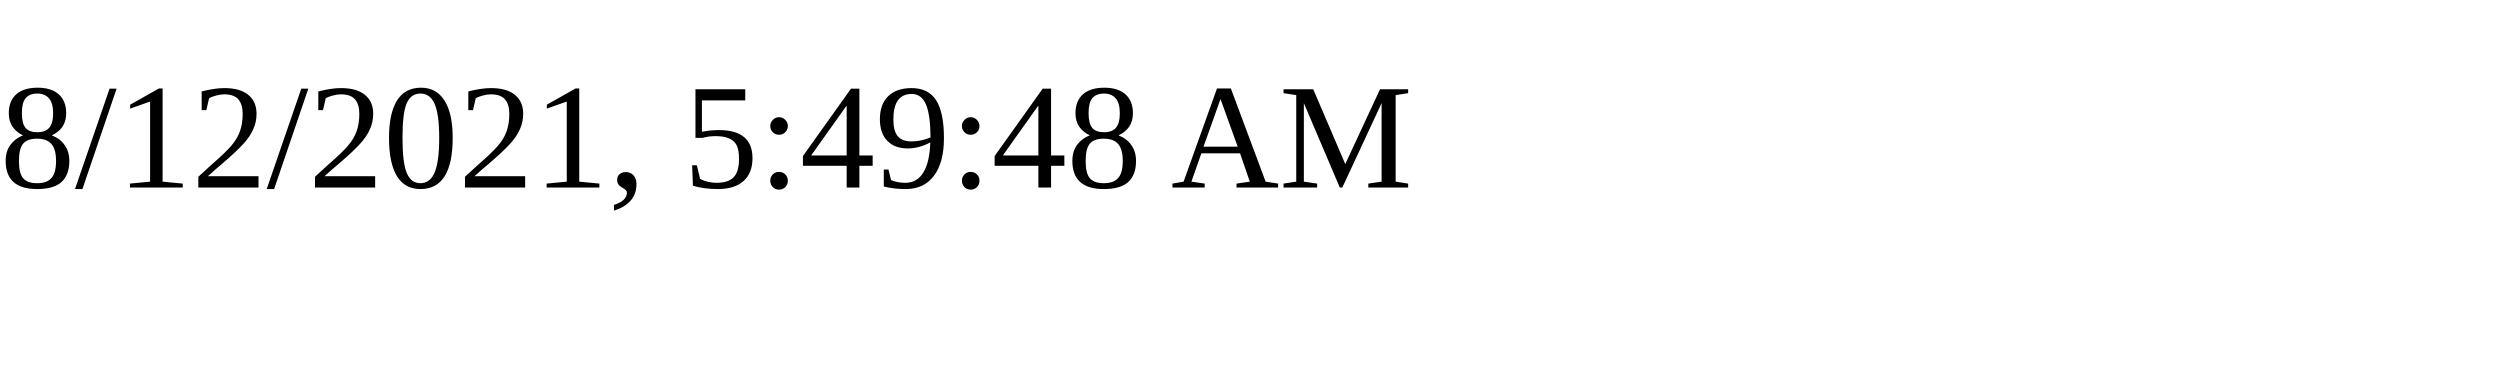
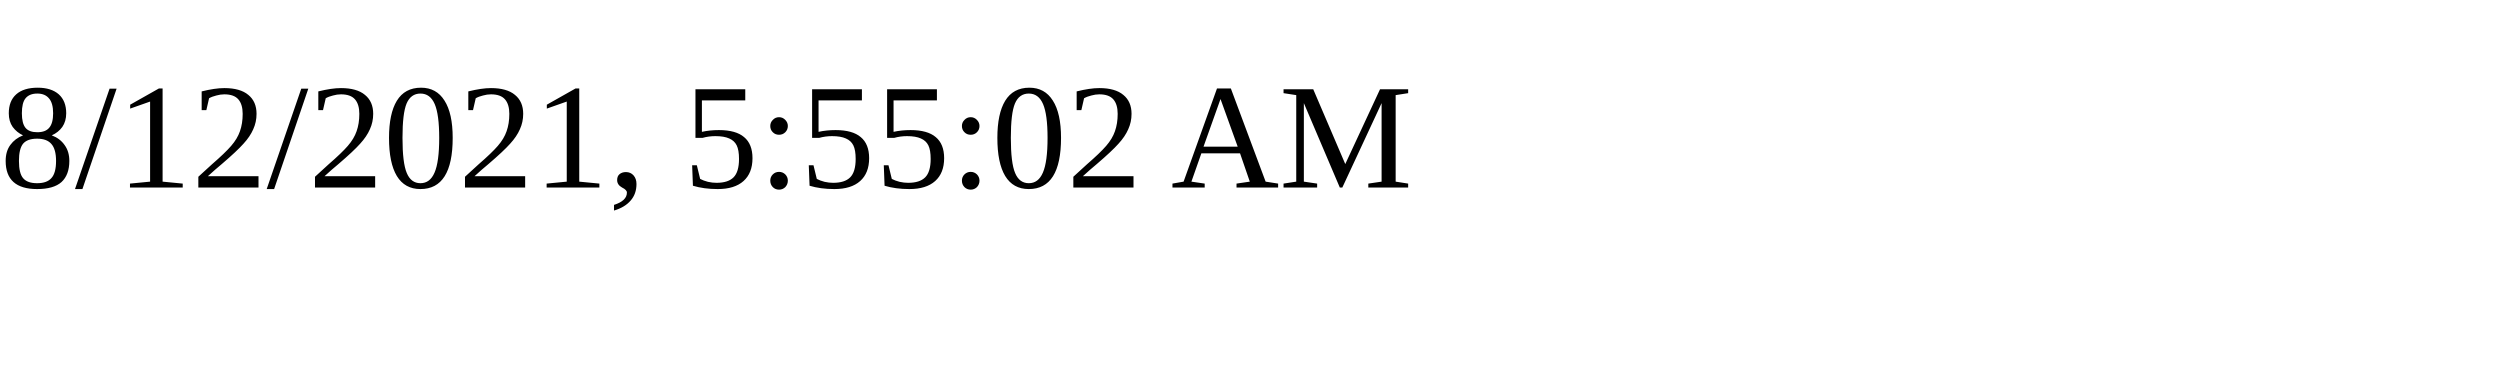
<svg xmlns="http://www.w3.org/2000/svg" height="30" width="200">
-   <text x="0" y="15">8/12/2021, 5:49:48 AM</text>
+   <text x="0" y="15">8/12/2021, 5:55:02 AM</text>
</svg>
